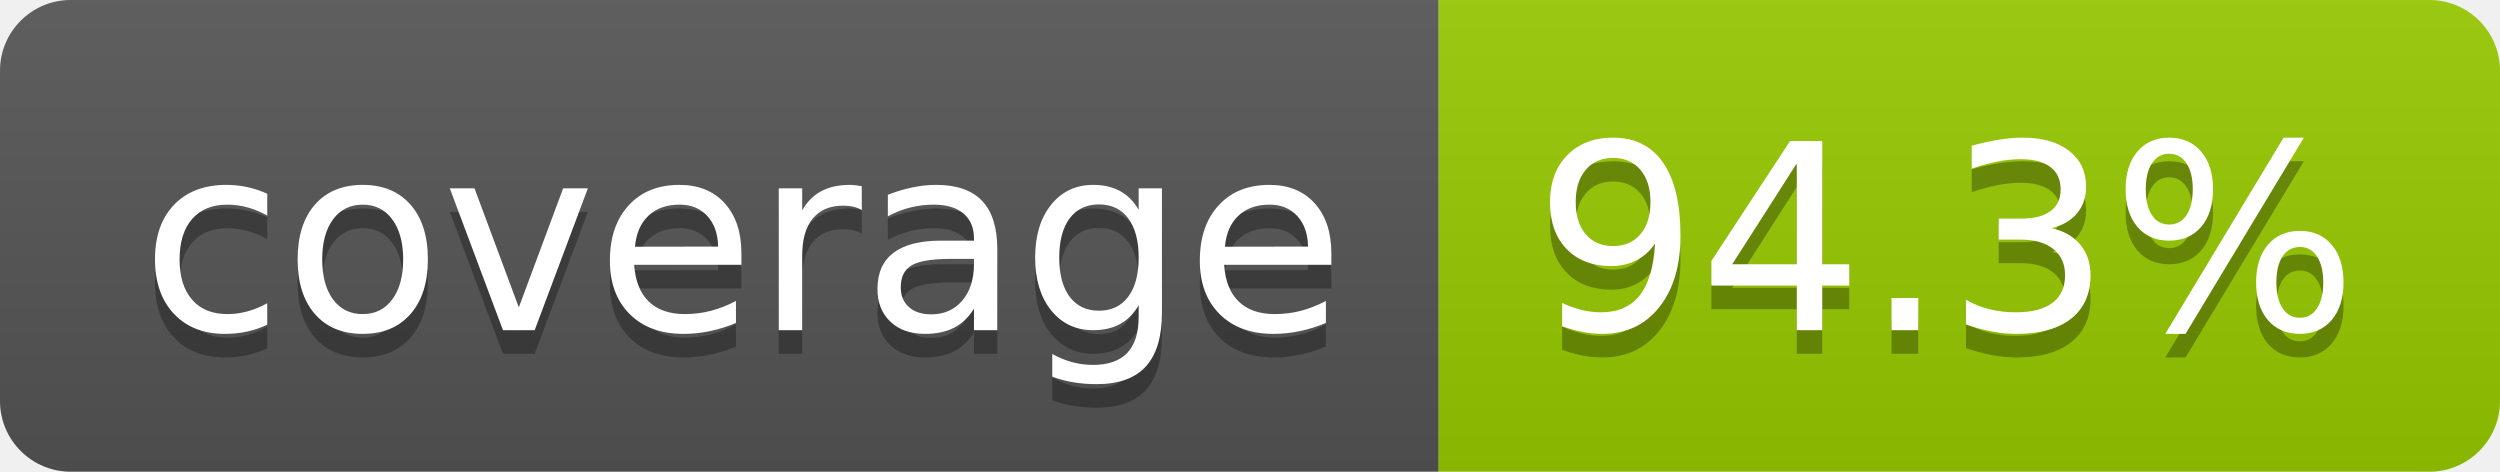
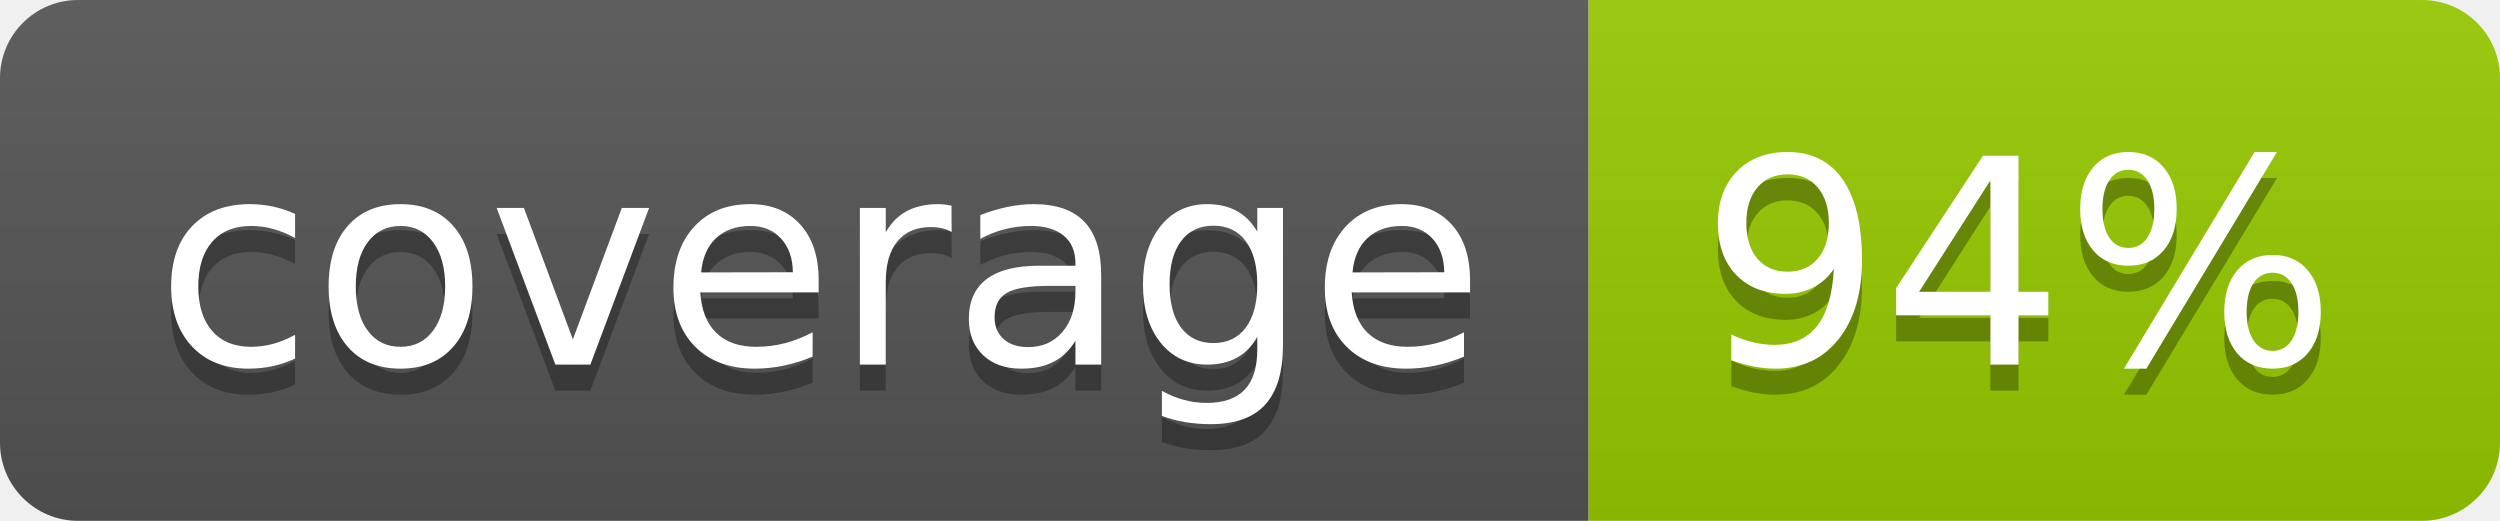
- <svg xmlns="http://www.w3.org/2000/svg" width="106" height="20" role="img" aria-label="coverage: 94.3%">
+ <svg xmlns="http://www.w3.org/2000/svg" width="96" height="20" role="img" aria-label="coverage: 94%">
  <linearGradient id="s" x2="0" y2="100%">
    <stop offset="0" stop-color="#bbb" stop-opacity=".1" />
    <stop offset="1" stop-opacity=".1" />
  </linearGradient>
  <clipPath id="r">
-     <rect width="106" height="20" rx="3" fill="#fff" />
+     <rect width="96" height="20" rx="3" fill="#fff" />
  </clipPath>
  <g clip-path="url(#r)">
    <rect width="61" height="20" fill="#555" />
-     <rect x="61" width="45" height="20" fill="#97ca00" />
-     <rect width="106" height="20" fill="url(#s)" />
+     <rect x="61" width="35" height="20" fill="#97ca00" />
+     <rect width="96" height="20" fill="url(#s)" />
  </g>
  <g fill="#fff" text-anchor="middle" font-family="Verdana,Geneva,DejaVu Sans,sans-serif" text-rendering="geometricPrecision" font-size="110">
    <text aria-hidden="true" x="315" y="150" fill="#010101" fill-opacity=".3" transform="scale(.1)" textLength="510">coverage</text>
    <text x="315" y="140" transform="scale(.1)" fill="#fff" textLength="510">coverage</text>
-     <text aria-hidden="true" x="825" y="150" fill="#010101" fill-opacity=".3" transform="scale(.1)" textLength="350">94.3%</text>
-     <text x="825" y="140" transform="scale(.1)" fill="#fff" textLength="350">94.3%</text>
+     <text aria-hidden="true" x="775" y="150" fill="#010101" fill-opacity=".3" transform="scale(.1)" textLength="245">94%</text>
+     <text x="775" y="140" transform="scale(.1)" fill="#fff" textLength="245">94%</text>
  </g>
</svg>
